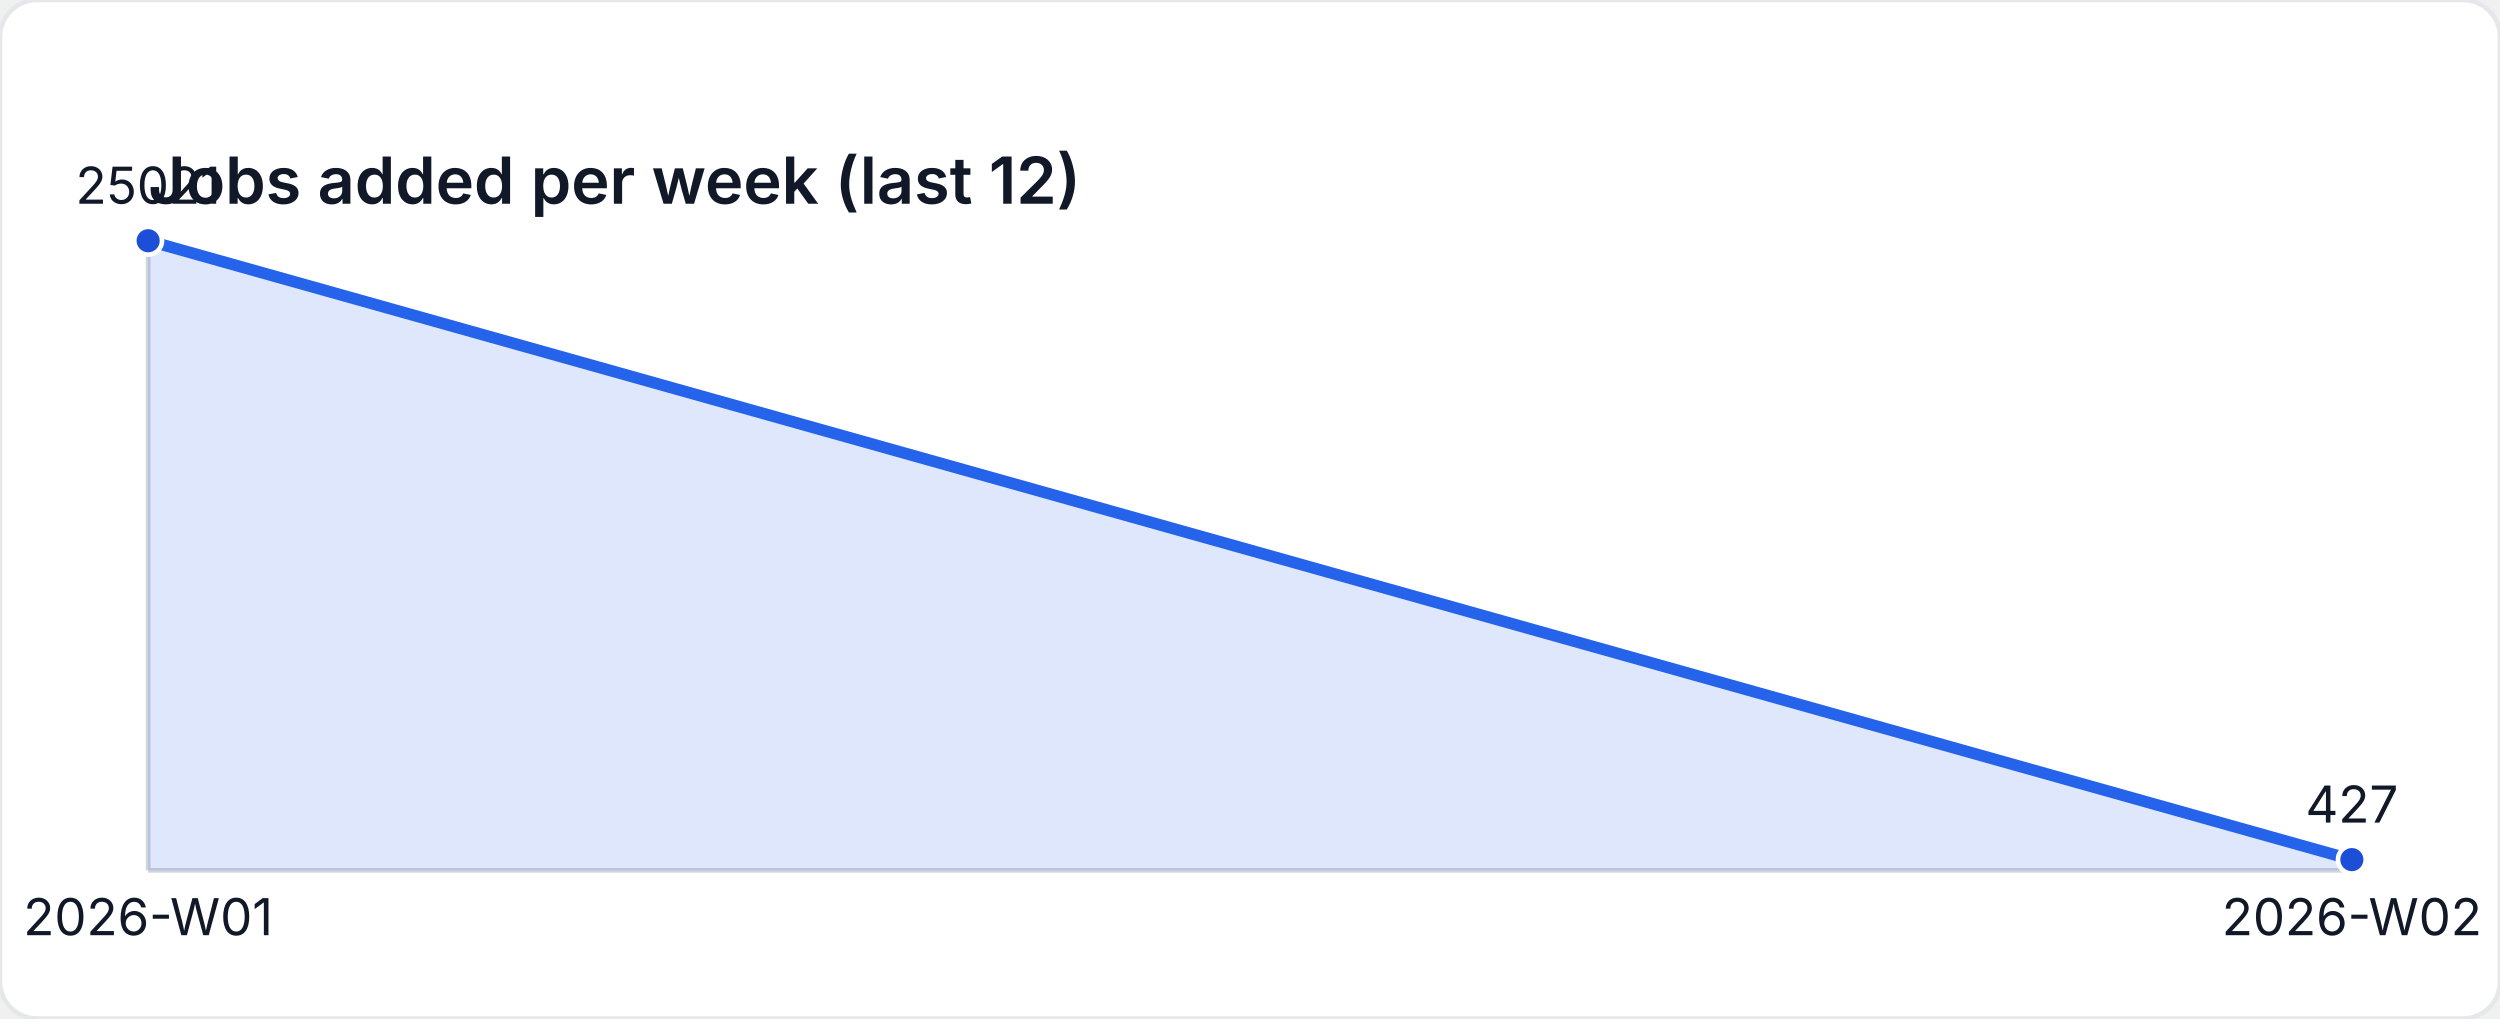
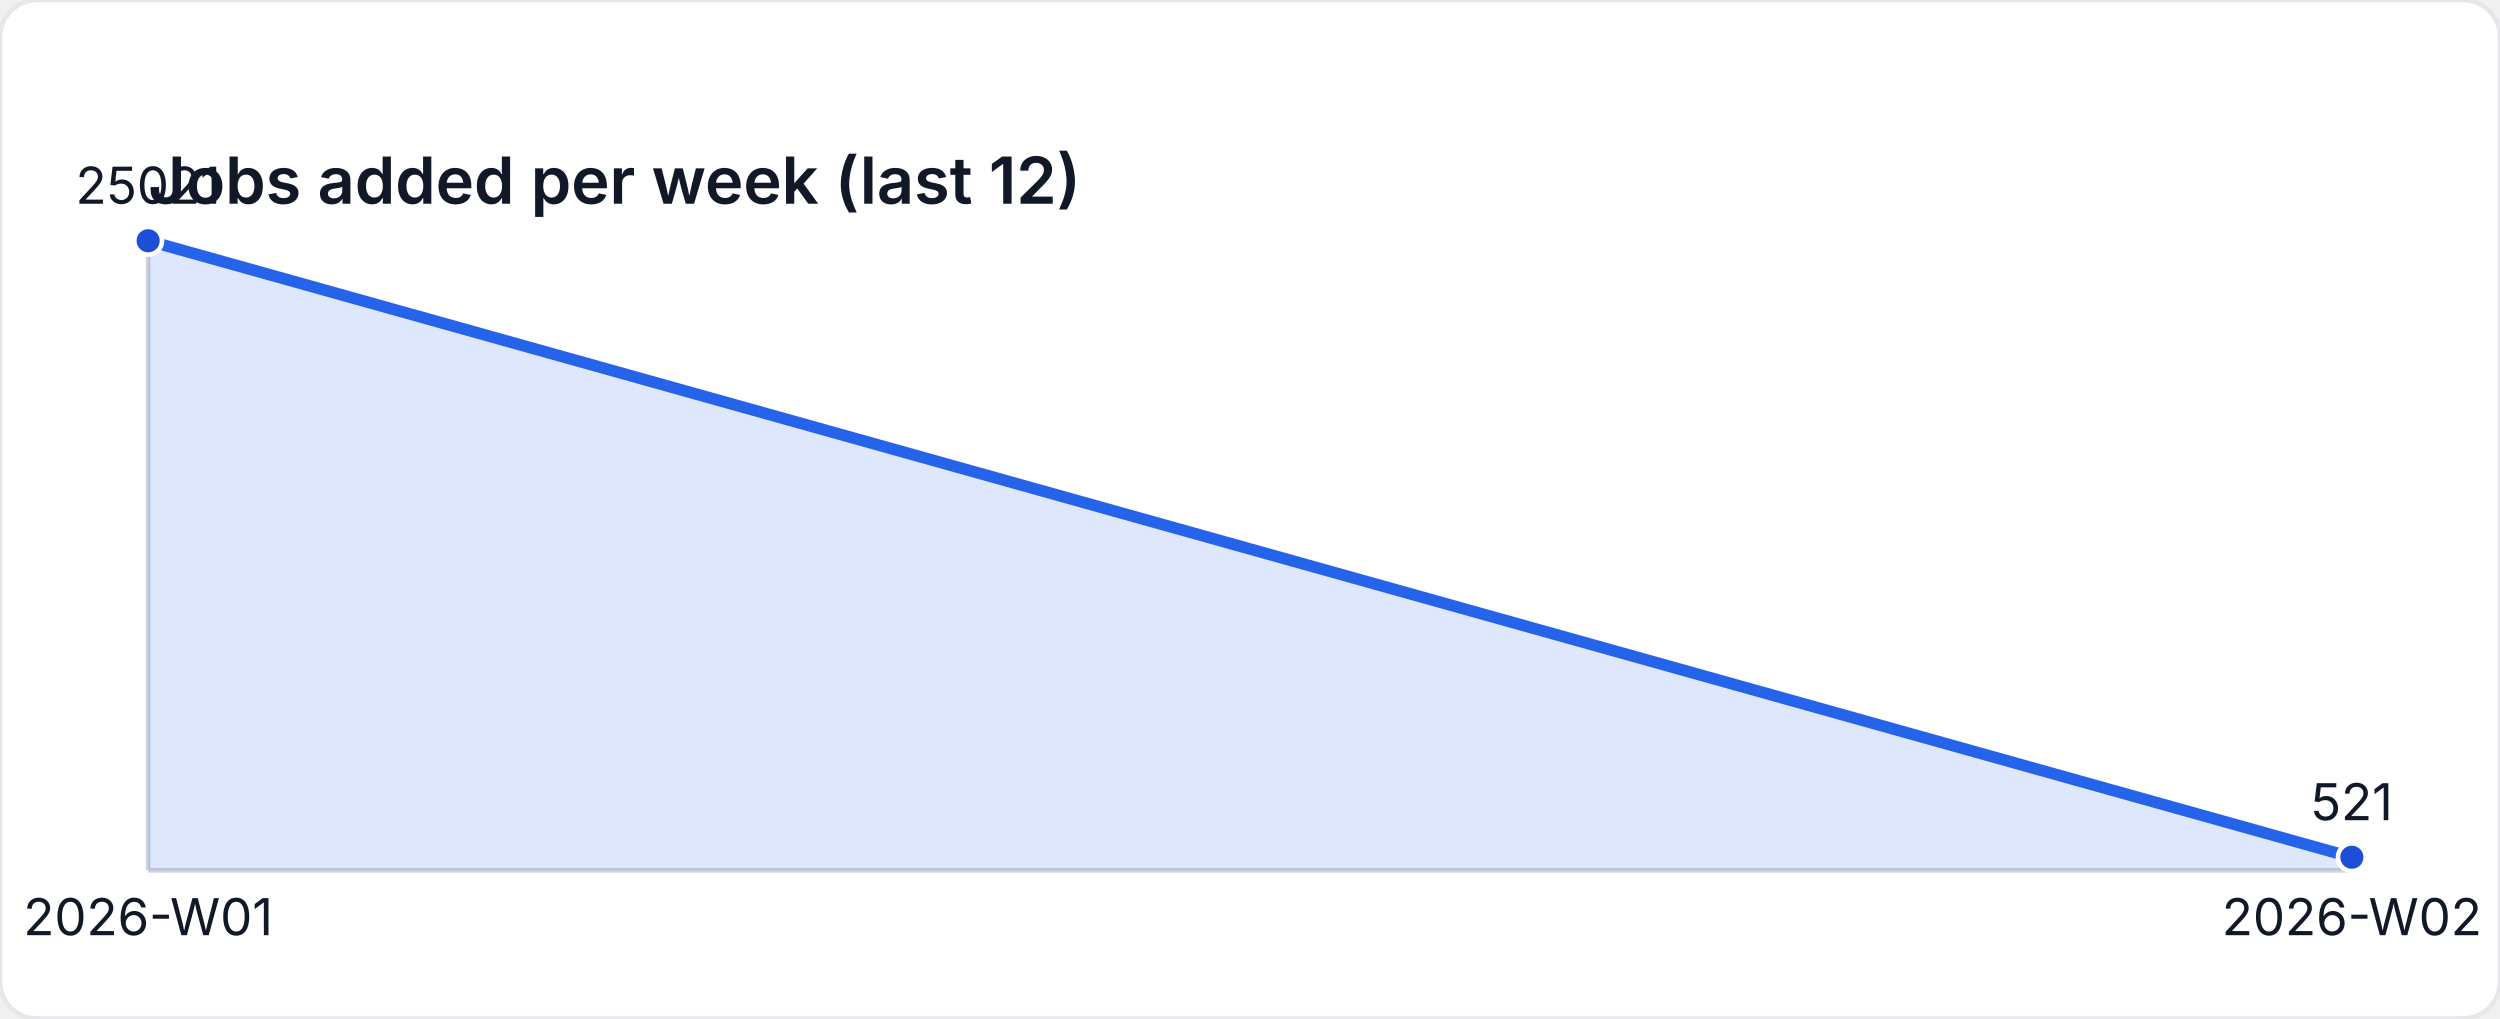
<svg xmlns="http://www.w3.org/2000/svg" width="540" height="220" viewBox="0 0 540 220" role="img" aria-label="Jobs added per week (last 12)">
  <style>
    text { font-family: "Inter", "Segoe UI", sans-serif; font-size: 11px; fill: #111827; }
    .title { font-size: 14px; font-weight: 600; }
  </style>
  <rect width="540" height="220" fill="#ffffff" rx="8" ry="8" stroke="#e5e7eb" />
  <text class="title" x="32" y="44">Jobs added per week (last 12)</text>
  <line x1="32" y1="188" x2="508" y2="188" stroke="#d1d5db" />
  <line x1="32" y1="52" x2="32" y2="188" stroke="#d1d5db" />
-   <path d="M 32 188 L 32 52 L 508 185.679 L 508 188 Z" fill="rgba(37,99,235,0.15)" />
-   <polyline fill="none" stroke="#2563eb" stroke-width="2.5" points="32,52 508,185.679" />
+   <path d="M 32 188 L 32 52 L 508 185.168 L 508 188 Z" fill="rgba(37,99,235,0.15)" />
+   <polyline fill="none" stroke="#2563eb" stroke-width="2.5" points="32,52 508,185.168" />
  <circle cx="32" cy="52" r="3" fill="#1d4ed8" stroke="#ffffff" stroke-width="1" />
  <text x="32" y="44" text-anchor="middle">25021</text>
-   <circle cx="508" cy="185.679" r="3" fill="#1d4ed8" stroke="#ffffff" stroke-width="1" />
-   <text x="508" y="177.679" text-anchor="middle">427</text>
+   <circle cx="508" cy="185.168" r="3" fill="#1d4ed8" stroke="#ffffff" stroke-width="1" />
+   <text x="508" y="177.168" text-anchor="middle">521</text>
  <text x="32" y="202" text-anchor="middle">2026-W01</text>
  <text x="508" y="202" text-anchor="middle">2026-W02</text>
</svg>
